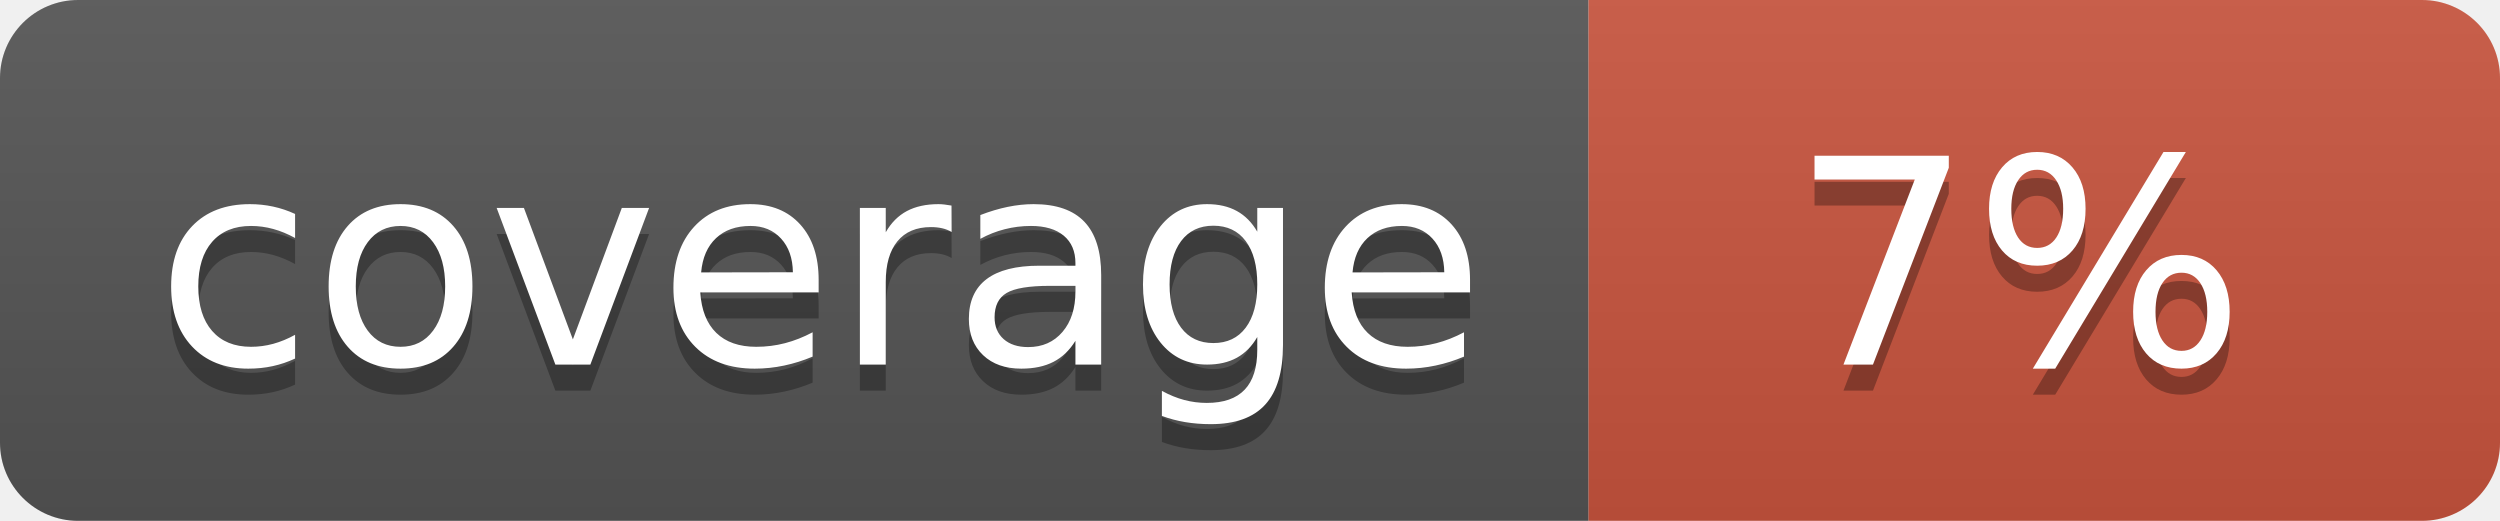
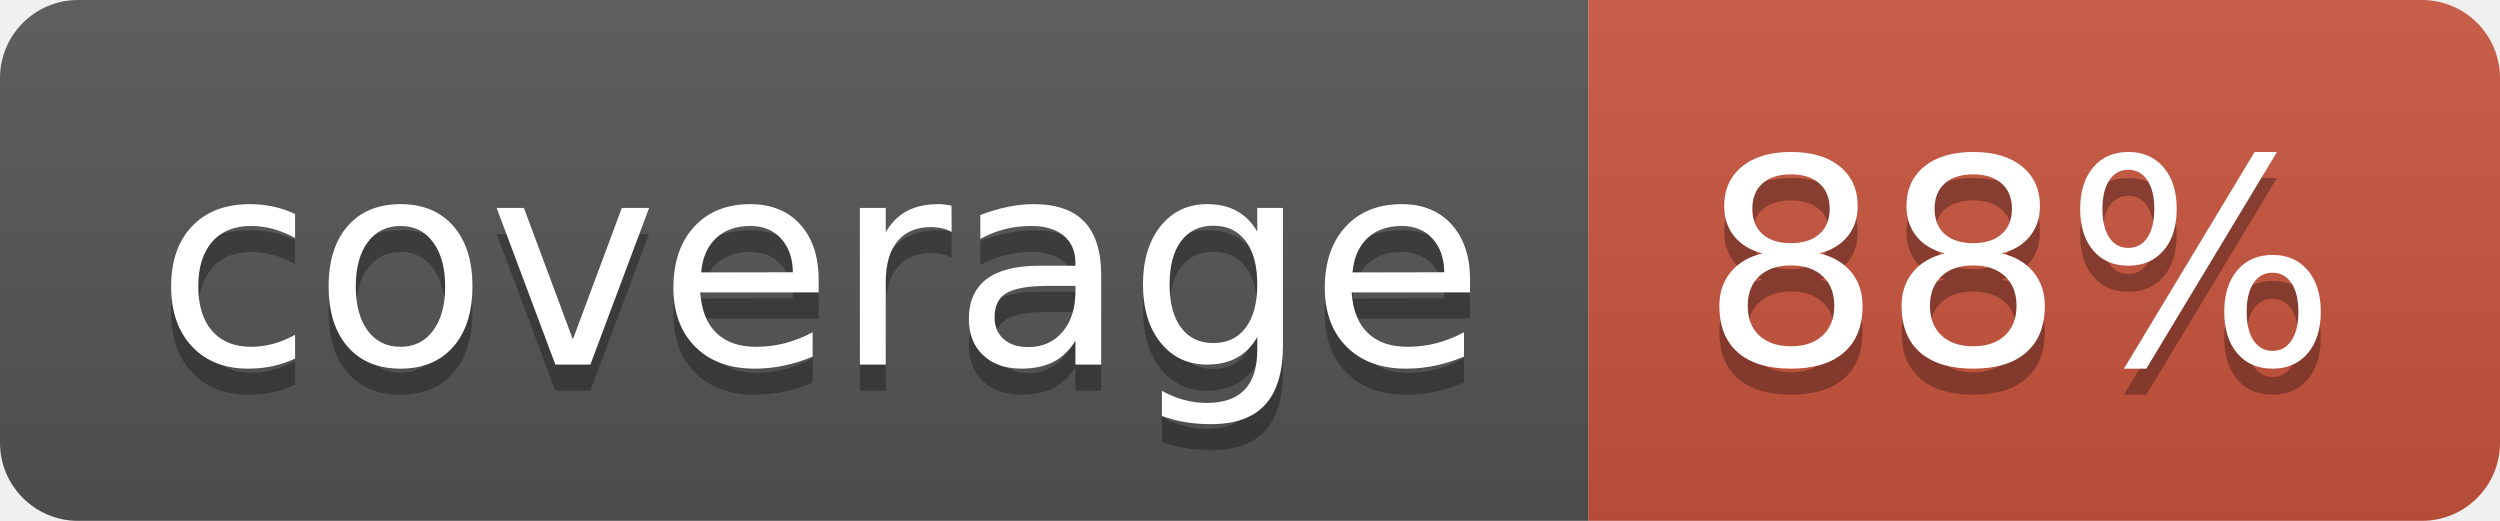
<svg xmlns="http://www.w3.org/2000/svg" width="96" height="20">
  <linearGradient id="b" x2="0" y2="100%">
    <stop offset="0" stop-color="#bbb" stop-opacity=".1" />
    <stop offset="1" stop-opacity=".1" />
  </linearGradient>
  <clipPath id="a">
    <rect width="96" height="20" rx="3" fill="#fff" />
  </clipPath>
  <g clip-path="url(#a)">
    <path fill="#555" d="M0 0h61v20H0z" />
    <path fill="#CA553E" d="M61 0h35v20H61z" />
    <path fill="url(#b)" d="M0 0h96v20H0z" />
  </g>
  <g fill="#fff" text-anchor="middle" font-family="DejaVu Sans,Verdana,Geneva,sans-serif" font-size="110">
    <text x="315" y="150" fill="#010101" fill-opacity=".3" transform="scale(.1)" textLength="510">coverage</text>
    <text x="315" y="140" transform="scale(.1)" textLength="510">coverage</text>
-     <text x="775" y="150" fill="#010101" fill-opacity=".3" transform="scale(.1)" textLength="250">7%</text>
-     <text x="775" y="140" transform="scale(.1)" textLength="250">7%</text>
+     <text x="775" y="150" fill="#010101" fill-opacity=".3" transform="scale(.1)" textLength="250">88%</text>
+     <text x="775" y="140" transform="scale(.1)" textLength="250">88%</text>
  </g>
</svg>
